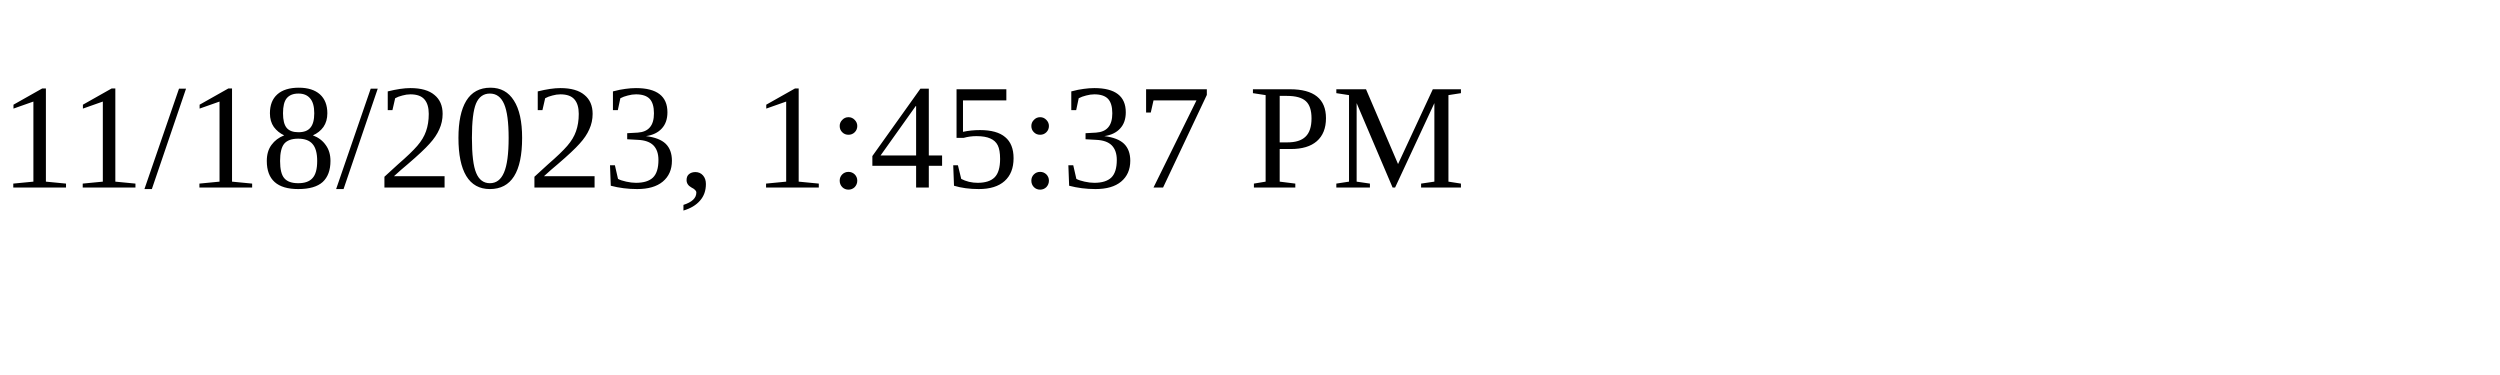
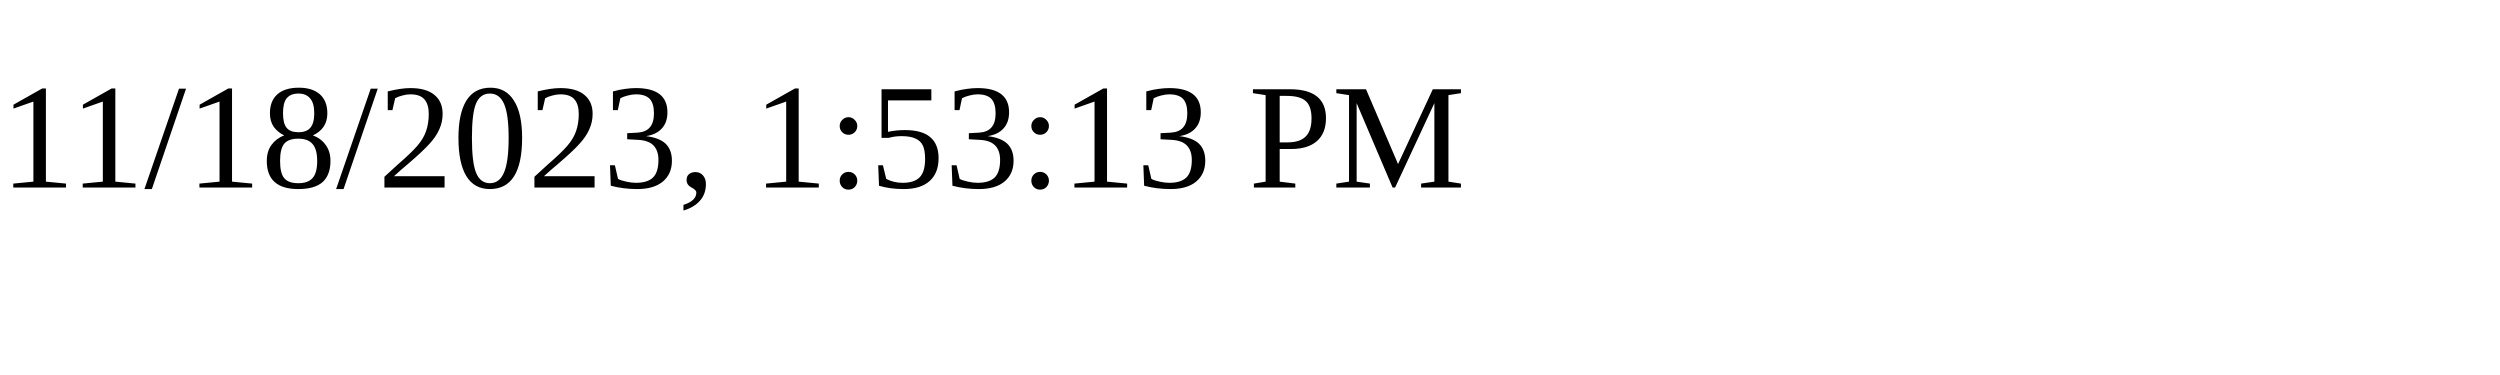
<svg xmlns="http://www.w3.org/2000/svg" height="30" width="200">
-   <text x="0" y="15">11/18/2023, 1:45:37 PM</text>
+   <text x="0" y="15">11/18/2023, 1:53:13 PM</text>
</svg>
